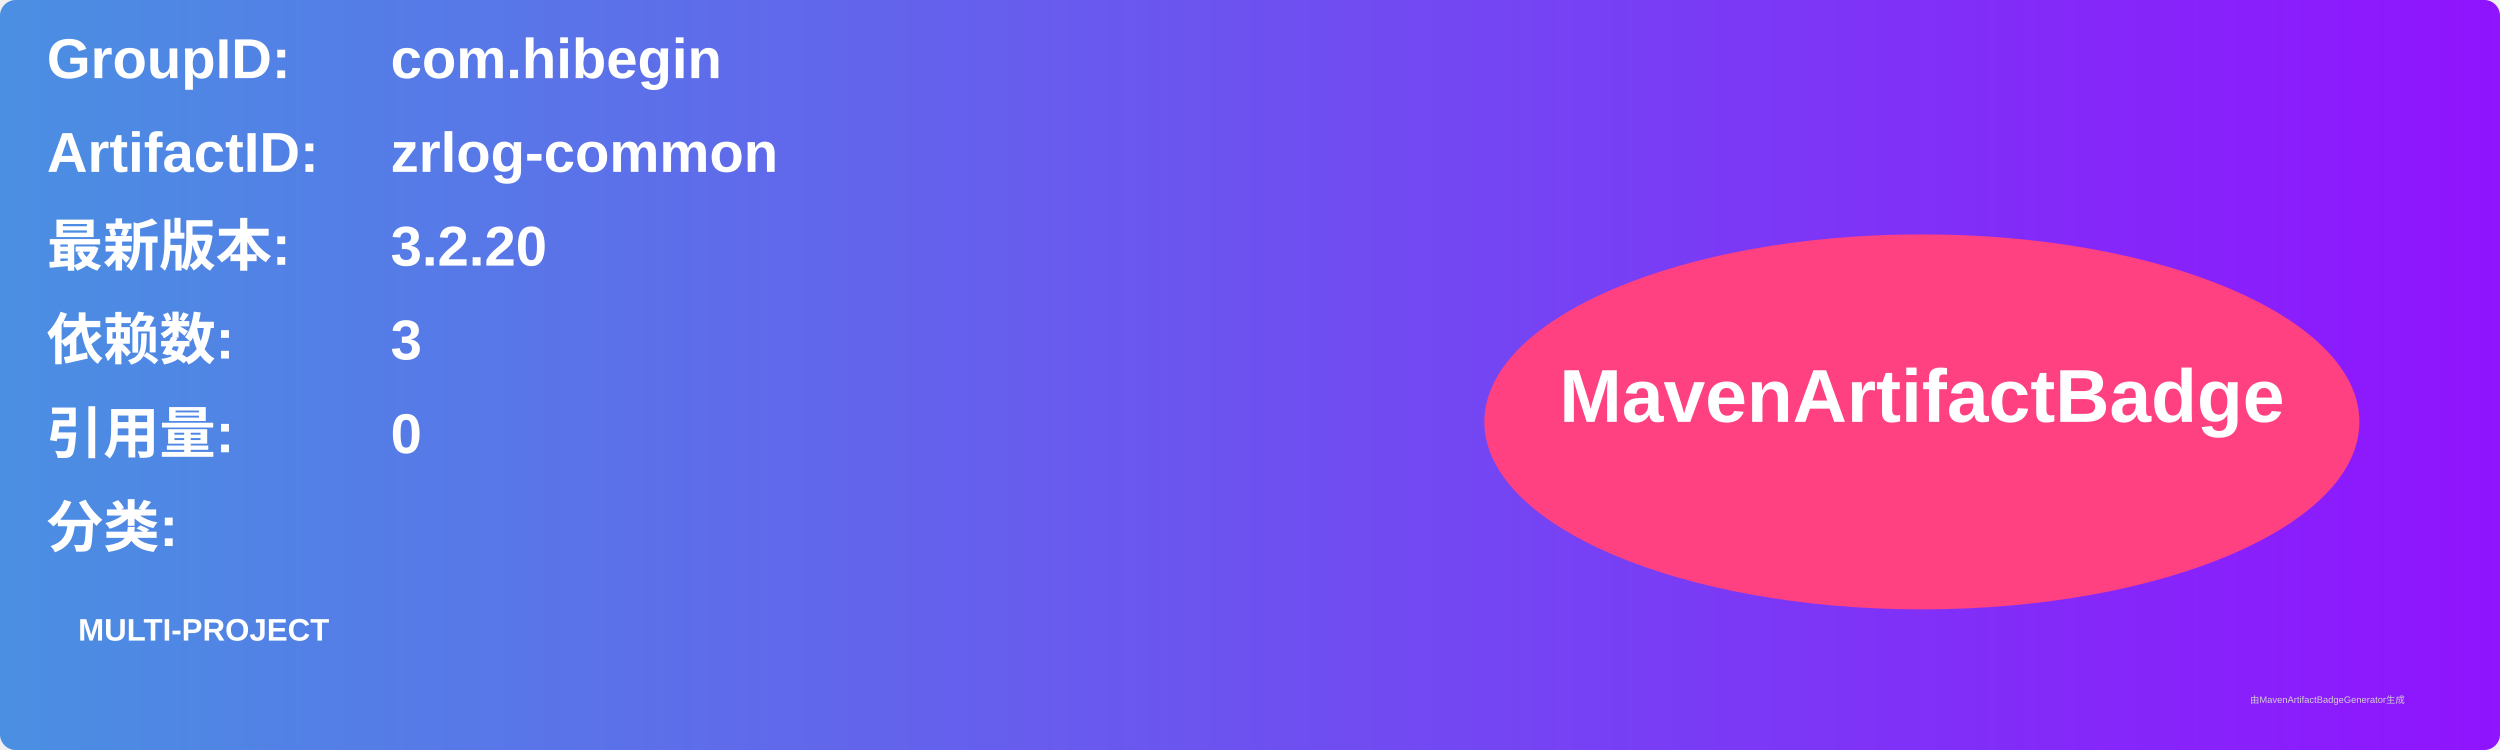
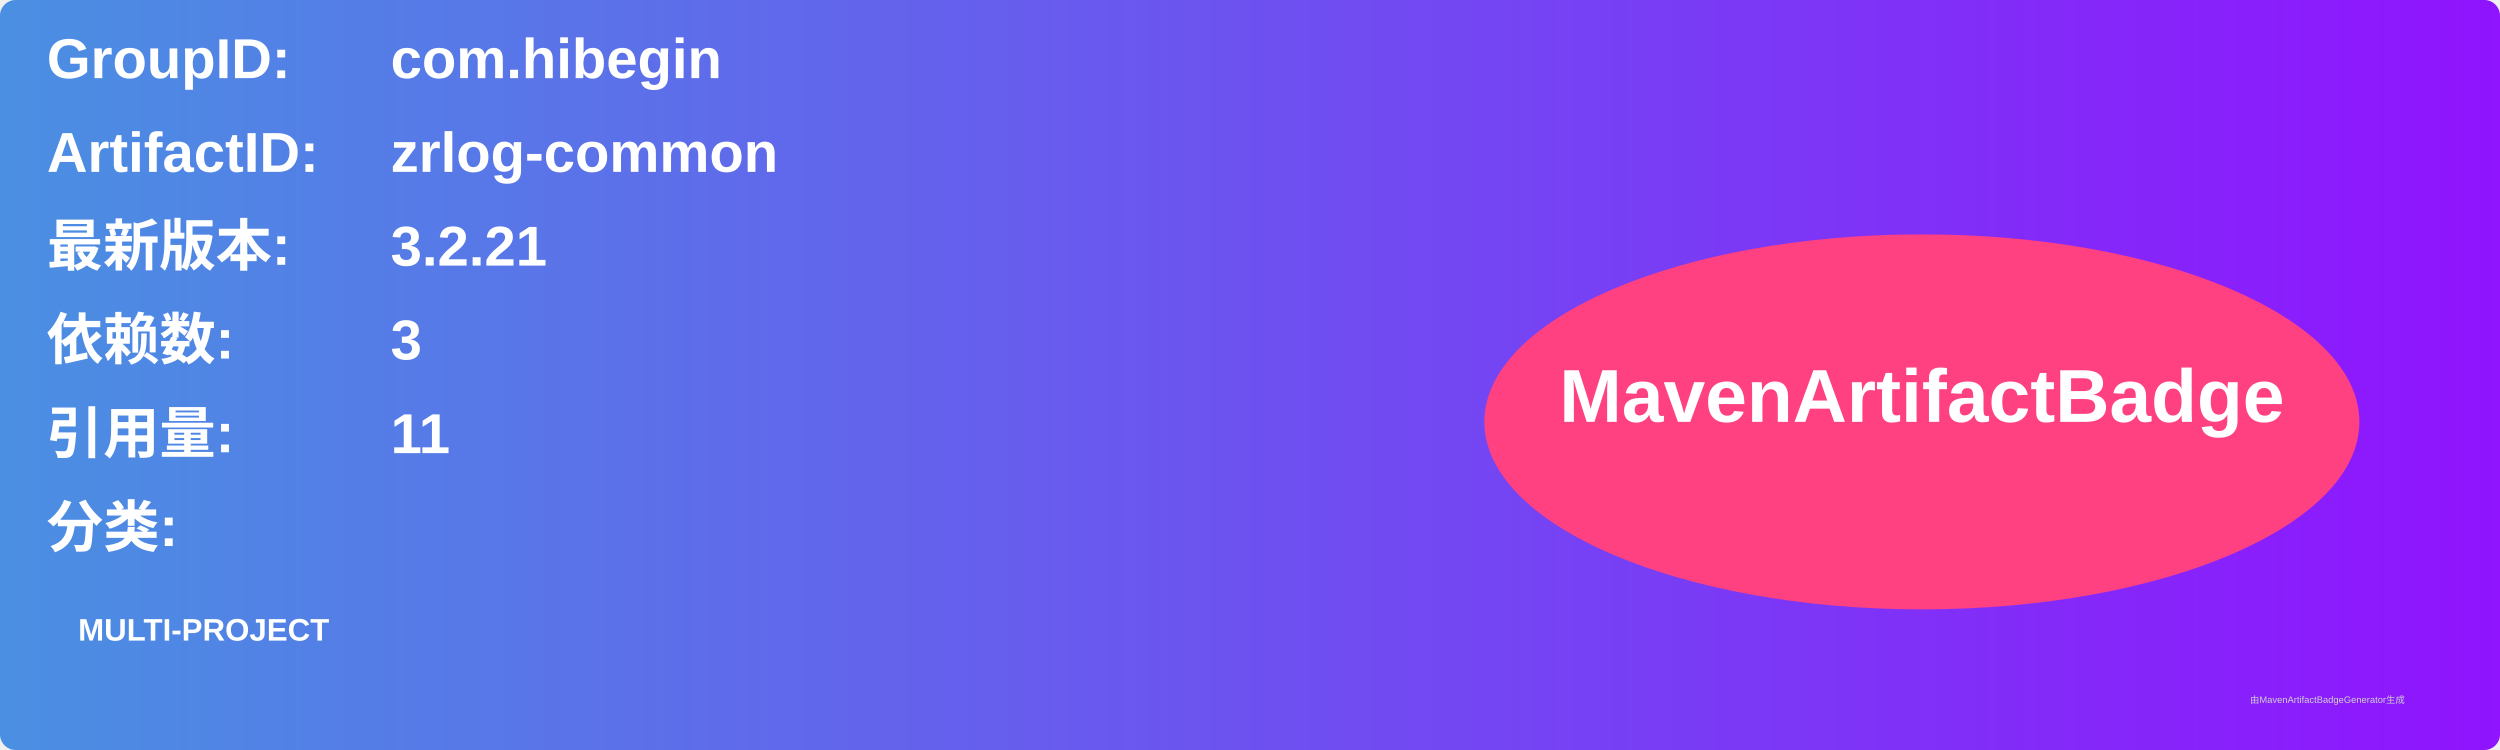
<svg xmlns="http://www.w3.org/2000/svg" width="800" height="240" viewBox="0 0 800 240">
  <linearGradient id="grad" x1="0%" y1="0%" x2="100%" y2="0%">
    <stop offset="0%" stop-color="#4a90e2" />
    <stop offset="100%" stop-color="#9013fe" />
  </linearGradient>
  <rect width="100%" height="100%" rx="5" ry="5" fill="url(#grad)" />
  <g transform="translate(15, 15)">
    <text x="0" y="10" font-family="Arial" font-size="18" fill="white" font-weight="bold" width="260">GroupID:</text>
    <text x="110" y="10" font-family="Arial" font-size="18" fill="white" font-weight="bold" width="460">com.hibegin</text>
    <text x="0" y="40" font-family="Arial" font-size="18" fill="white" font-weight="bold" width="260">ArtifactID:</text>
    <text x="110" y="40" font-family="Arial" font-size="18" fill="white" font-weight="bold" width="460">zrlog-common</text>
    <text x="0" y="70" font-family="Arial" font-size="18" fill="white" font-weight="bold">最新版本:</text>
    <text x="110" y="70" font-family="Arial" font-size="18" fill="white" font-weight="bold">
-       <tspan font-weight="bold">3.2.20</tspan>
+       <tspan font-weight="bold">3.2.21</tspan>
    </text>
    <text x="0" y="100" font-family="Arial" font-size="18" fill="white" font-weight="bold">依赖数: </text>
    <text x="110" y="100" font-family="Arial" font-size="18" fill="white">
      <tspan font-weight="bold">3</tspan>
    </text>
    <text x="0" y="130" font-family="Arial" font-size="18" fill="white" font-weight="bold">引用量: </text>
    <text x="110" y="130" font-family="Arial" font-size="18" fill="white">
-       <tspan font-weight="bold">0</tspan>
+       <tspan font-weight="bold">11</tspan>
    </text>
    <text x="0" y="160" font-family="Arial" font-size="18" fill="white" font-weight="bold">分类:</text>
    <text x="10" y="190" font-family="Arial" font-size="10" fill="white">
      <tspan font-weight="bold">MULTI-PROJECT</tspan>
    </text>
    <ellipse cx="600" cy="120" rx="140" ry="60" fill="#ff4081" />
    <text x="600" y="120" text-anchor="middle" font-family="Arial" font-size="24" fill="white" font-weight="bold">MavenArtifactBadge</text>
  </g>
  <text x="720" y="225" font-family="Arial" font-size="3" fill="#d0d0d0">由MavenArtifactBadgeGenerator生成</text>
</svg>
